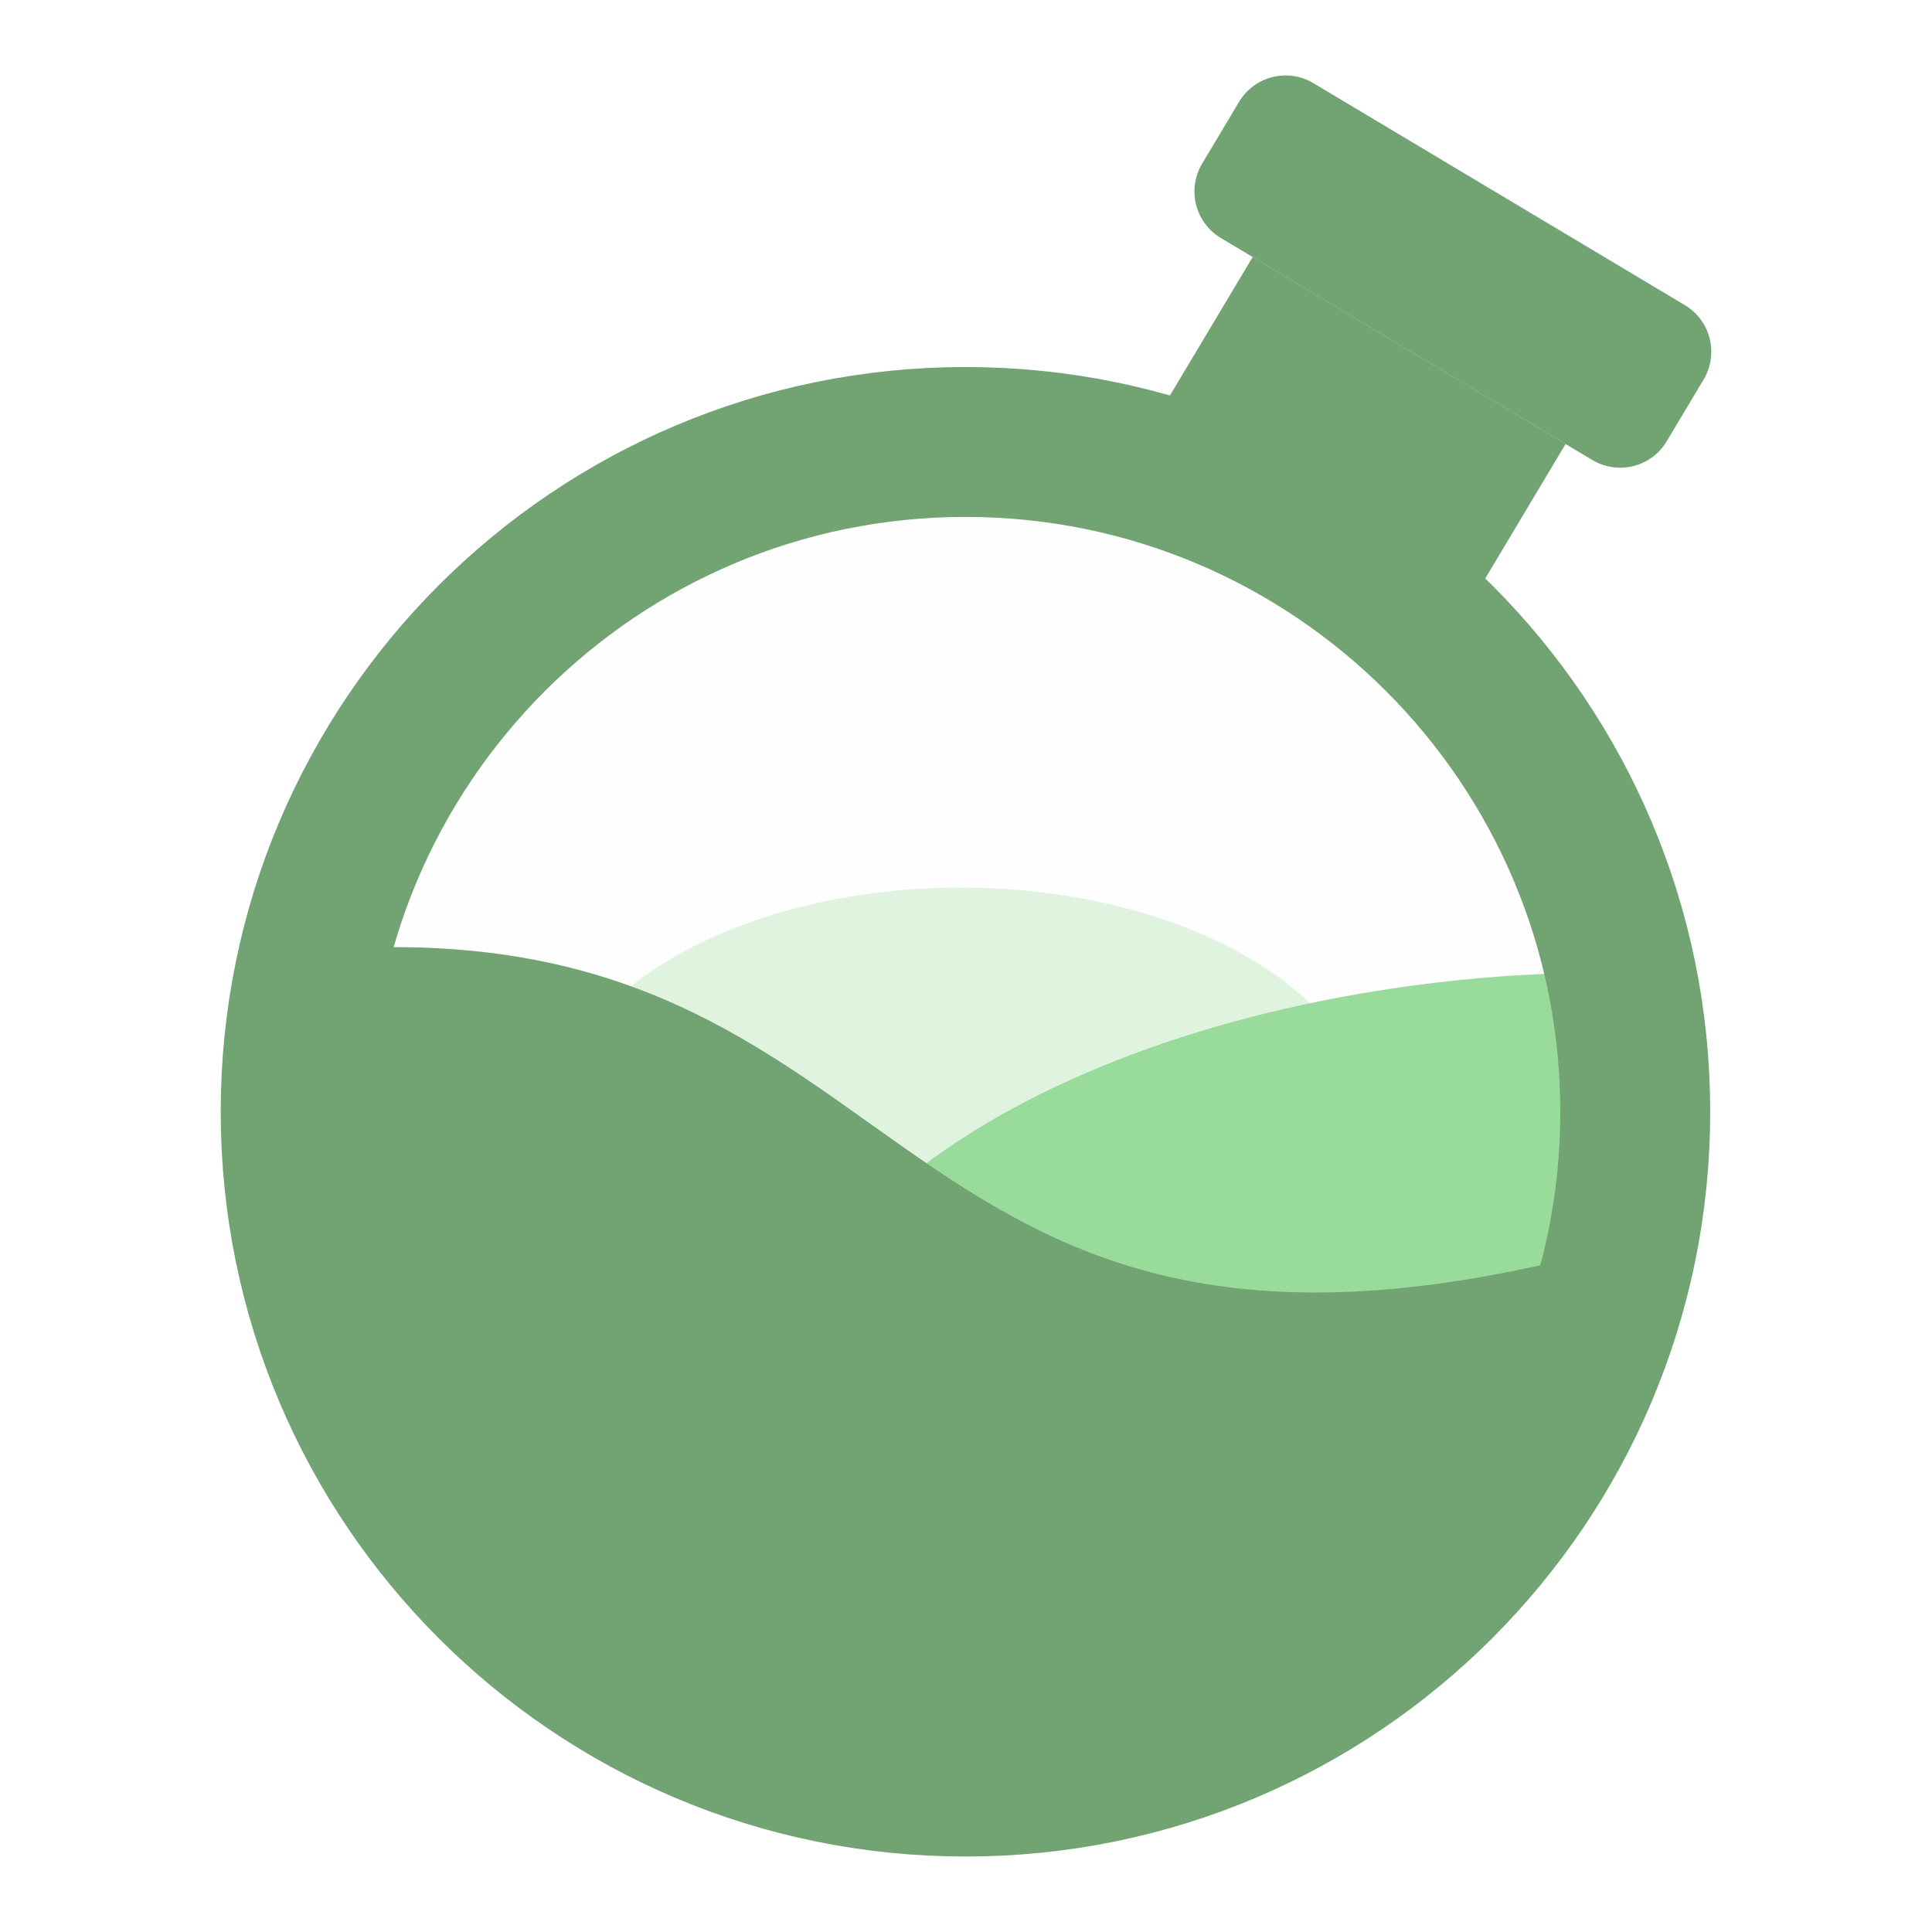
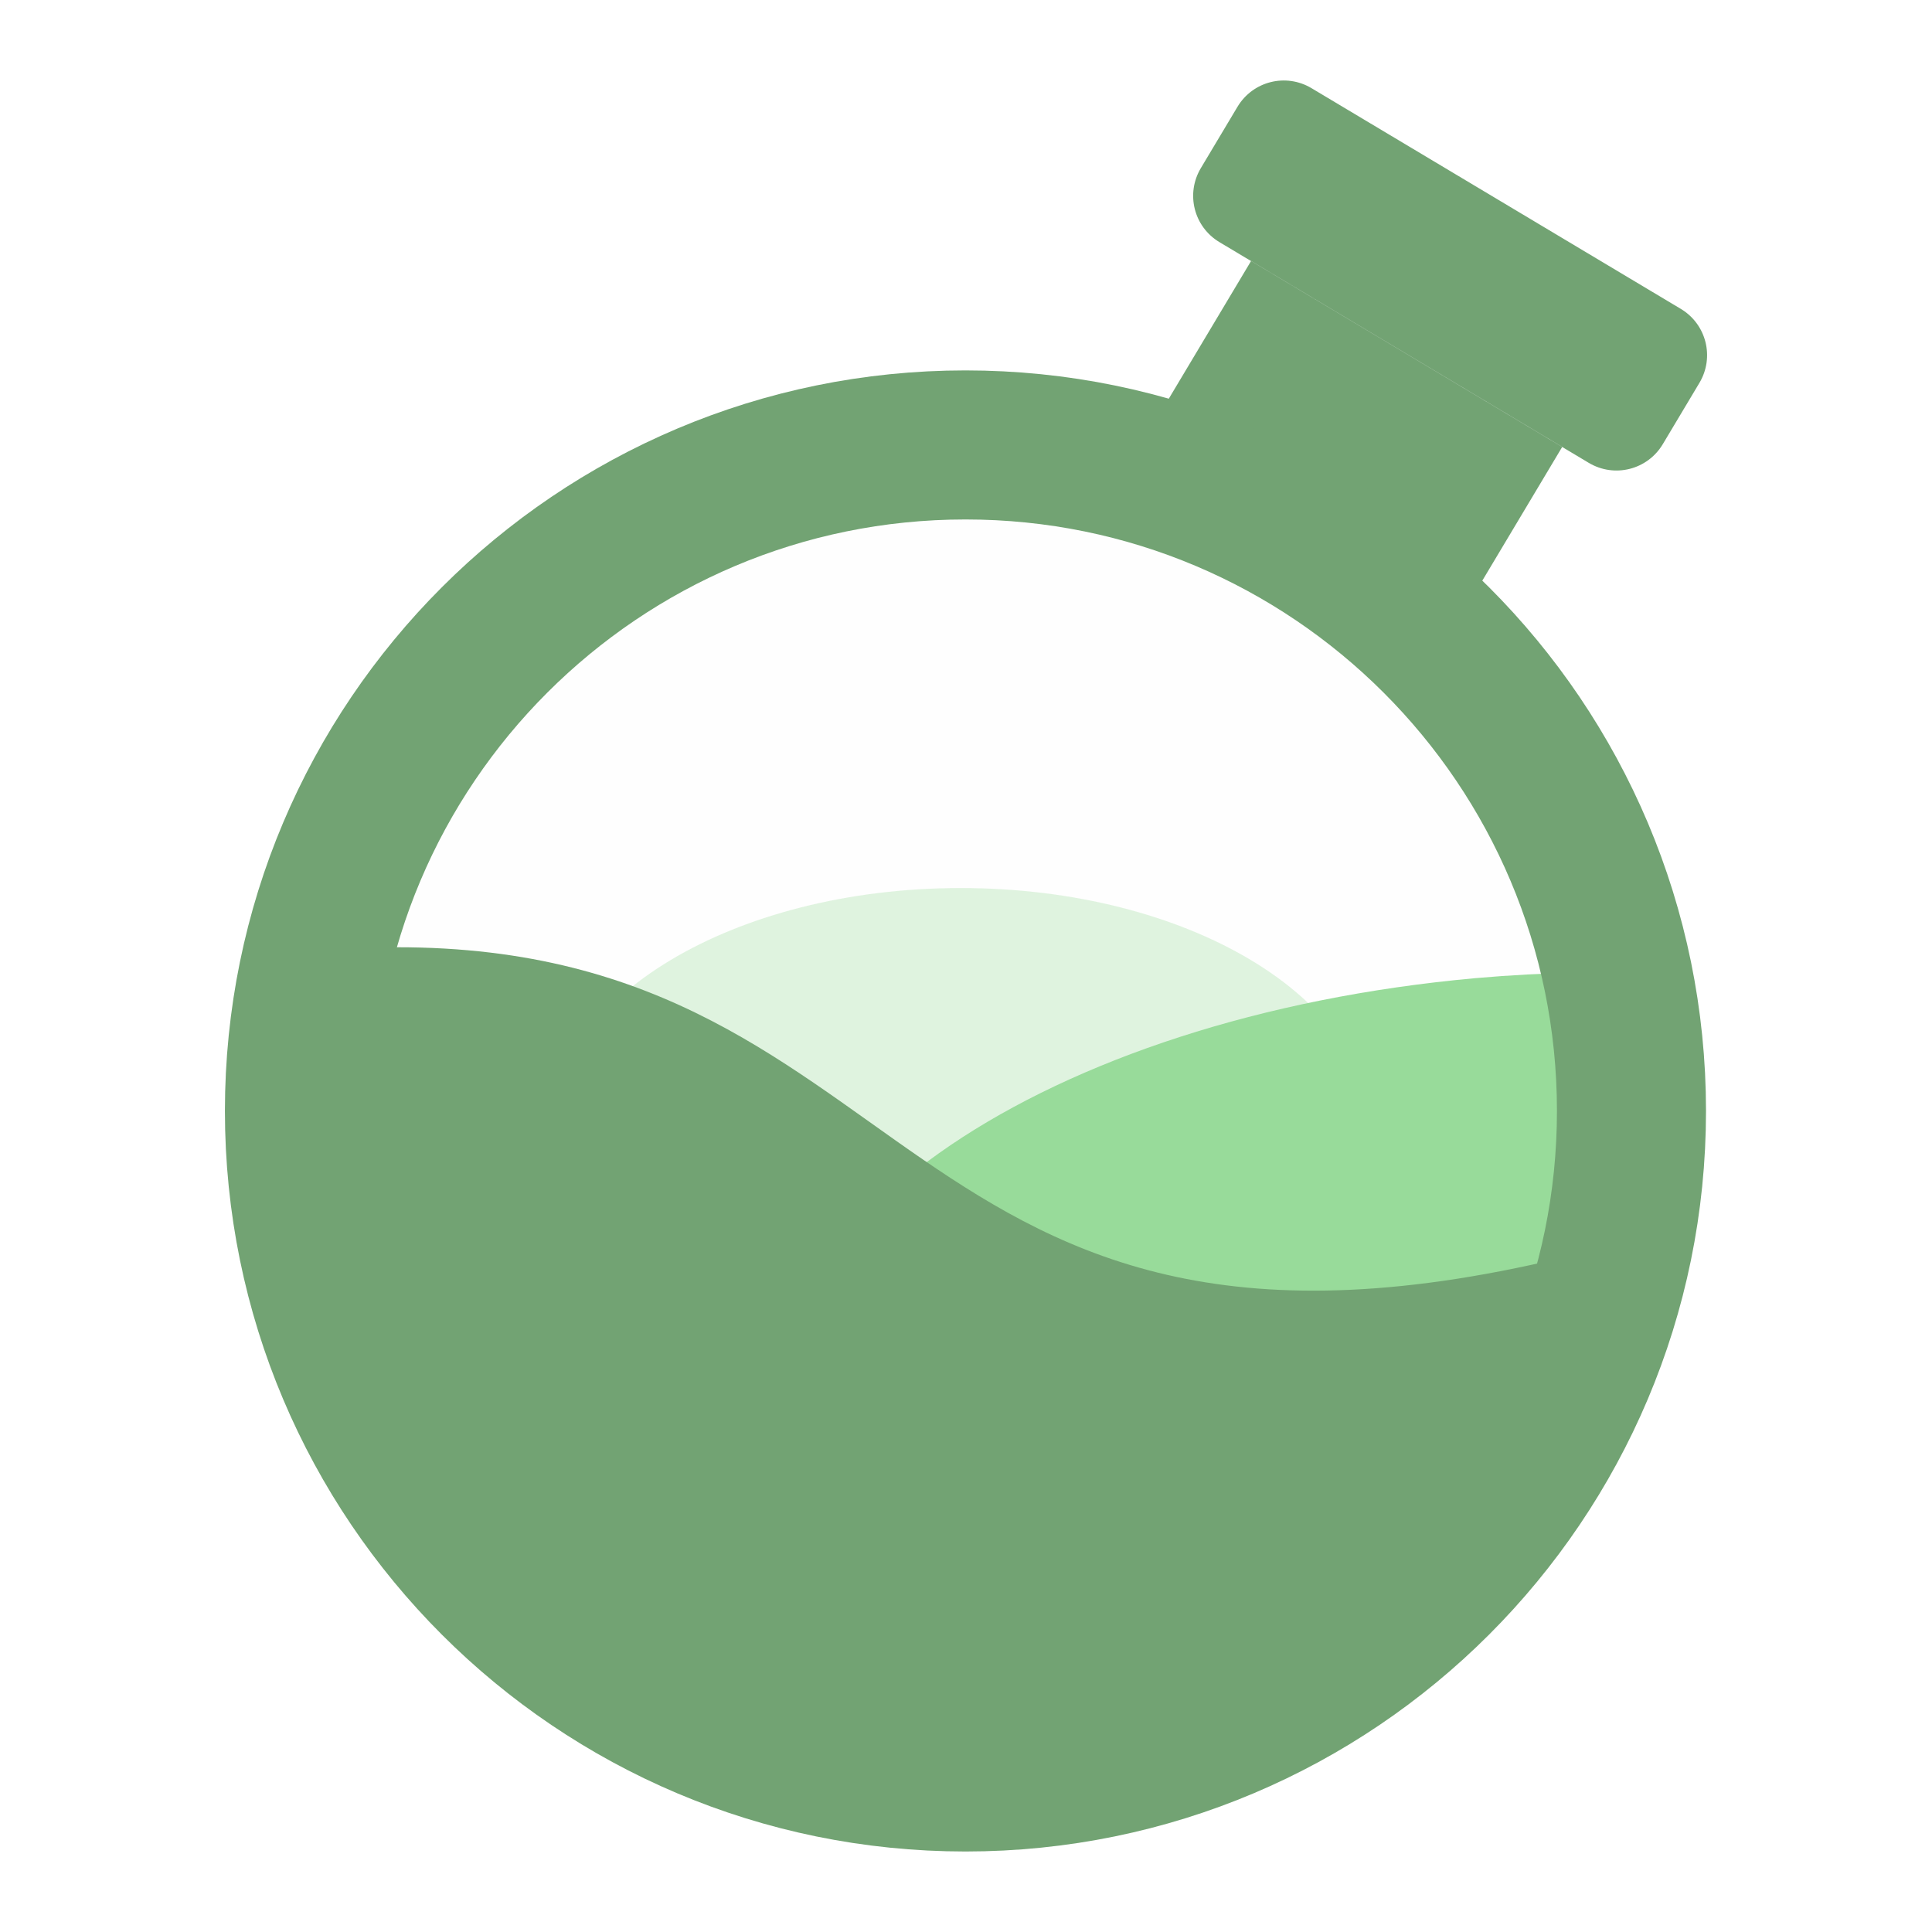
<svg xmlns="http://www.w3.org/2000/svg" width="192" height="192" viewBox="0 0 192 192" id="svg2" version="1.1">
  <defs id="defs4" />
  <g id="layer1" transform="translate(0,-860.3622)">
-     <g id="g4141" transform="translate(-3.555877e-7,-7.5222572e-6)">
+     <g id="g4141" transform="matrix(0.99435,0,0,0.99435,0.5424046,5.403413)">
      <circle r="59.2" cy="970.086" cx="96.478" id="path4173" style="opacity:1;fill:#fefefe;fill-opacity:1;stroke:none;stroke-width:20;stroke-linecap:round;stroke-linejoin:round;stroke-miterlimit:4;stroke-dasharray:none;stroke-opacity:1" />
      <ellipse ry="24.625" rx="41.041" cy="973.196" cx="95.478" id="path4151" style="opacity:1;fill:#dff3df;fill-opacity:1;stroke:none;stroke-width:20;stroke-linecap:round;stroke-linejoin:round;stroke-miterlimit:4;stroke-dasharray:none;stroke-opacity:1" />
      <path id="path4149" d="m 97.133,1027.026 a 61.434,61.434 0 0 0 4.971,0.649 61.434,61.434 0 0 0 4.344,0.193 61.434,61.434 0 0 0 6.135,-0.251 61.434,61.434 0 0 0 6.081,-0.862 61.434,61.434 0 0 0 5.963,-1.465 61.434,61.434 0 0 0 5.787,-2.054 61.434,61.434 0 0 0 5.554,-2.62 61.434,61.434 0 0 0 5.264,-3.162 61.434,61.434 0 0 0 4.922,-3.671 61.434,61.434 0 0 0 4.531,-4.146 61.434,61.434 0 0 0 4.095,-4.576 61.434,61.434 0 0 0 3.617,-4.963 61.434,61.434 0 0 0 3.103,-5.299 61.434,61.434 0 0 0 2.56,-5.581 61.434,61.434 0 0 0 1.988,-5.81 61.434,61.434 0 0 0 1.399,-5.979 61.434,61.434 0 0 0 0.795,-6.09 61.434,61.434 0 0 0 0.194,-4.343 61.434,61.434 0 0 0 -0.252,-6.137 61.434,61.434 0 0 0 -0.519,-3.661 40.616,78.027 87.145 0 0 -20.745,0.378 40.616,78.027 87.145 0 0 -69.528,47.142 40.616,78.027 87.145 0 0 19.738,22.307 z" style="opacity:1;fill:#98db9a;fill-opacity:1;stroke:none;stroke-width:20;stroke-linecap:round;stroke-linejoin:round;stroke-miterlimit:4;stroke-dasharray:none;stroke-opacity:1" />
      <path id="path4166" d="M 36.441,954.531 C 25.139,1083.232 172.265,1033.754 157.237,985.121 88.095,1002.482 91.867,952.838 36.441,954.531 Z" style="fill:#72a373;fill-opacity:1;fill-rule:evenodd;stroke:none;stroke-width:1.011px;stroke-linecap:butt;stroke-linejoin:miter;stroke-opacity:1" />
      <path d="m 124.493,885.898 31.097,18.582 -9.291,15.549 -31.097,-18.582 z m 6.041,-17.267 36.899,22.052 c 2.567,1.534 3.399,4.836 1.865,7.404 l -3.658,6.121 c -1.534,2.567 -4.836,3.399 -7.404,1.865 l -36.899,-22.052 c -2.567,-1.534 -3.399,-4.836 -1.865,-7.404 l 3.658,-6.121 c 1.534,-2.567 4.836,-3.399 7.404,-1.865 z" style="opacity:1;fill:#72a373;fill-opacity:1;fill-rule:evenodd;stroke:none;stroke-width:1px;stroke-linecap:butt;stroke-linejoin:miter;stroke-opacity:1" id="rect4177" />
      <circle r="66.564" cy="970.849" cx="95.946" id="path4147" style="opacity:1;fill:none;fill-opacity:1;stroke:#72a373;stroke-width:14.897;stroke-linecap:round;stroke-linejoin:round;stroke-miterlimit:4;stroke-dasharray:none;stroke-opacity:1" />
    </g>
  </g>
</svg>
